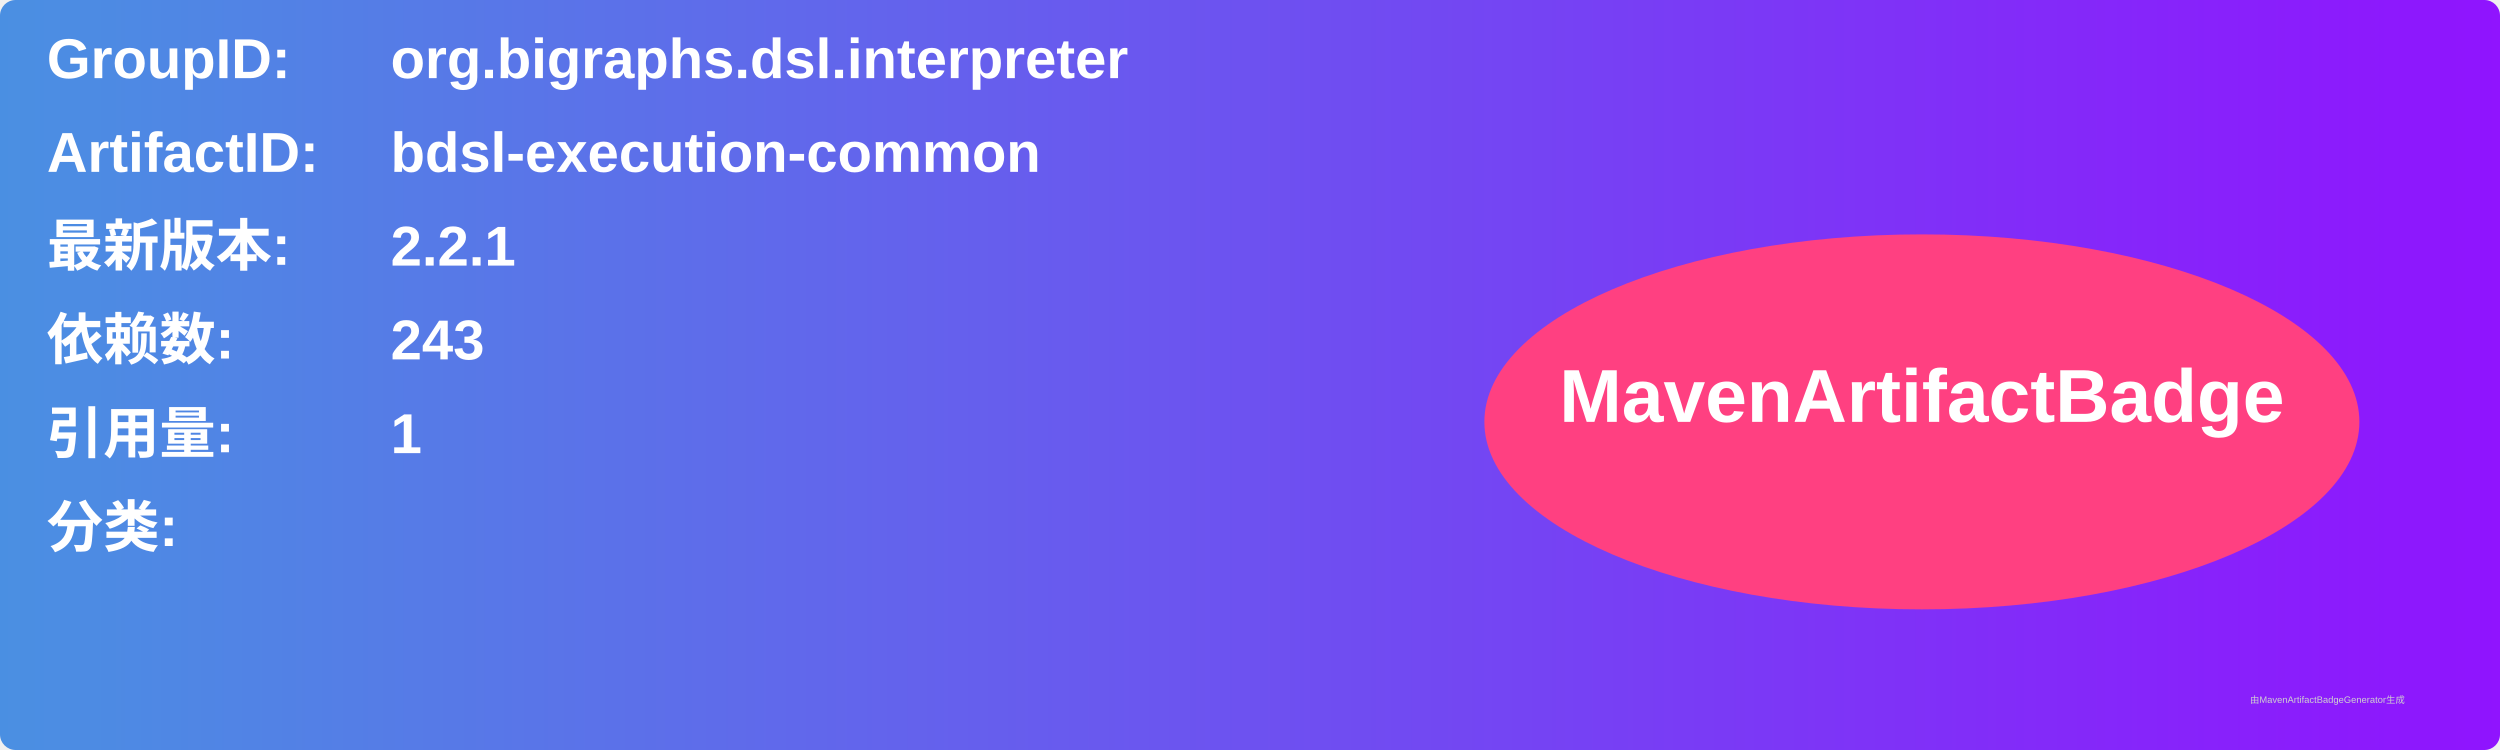
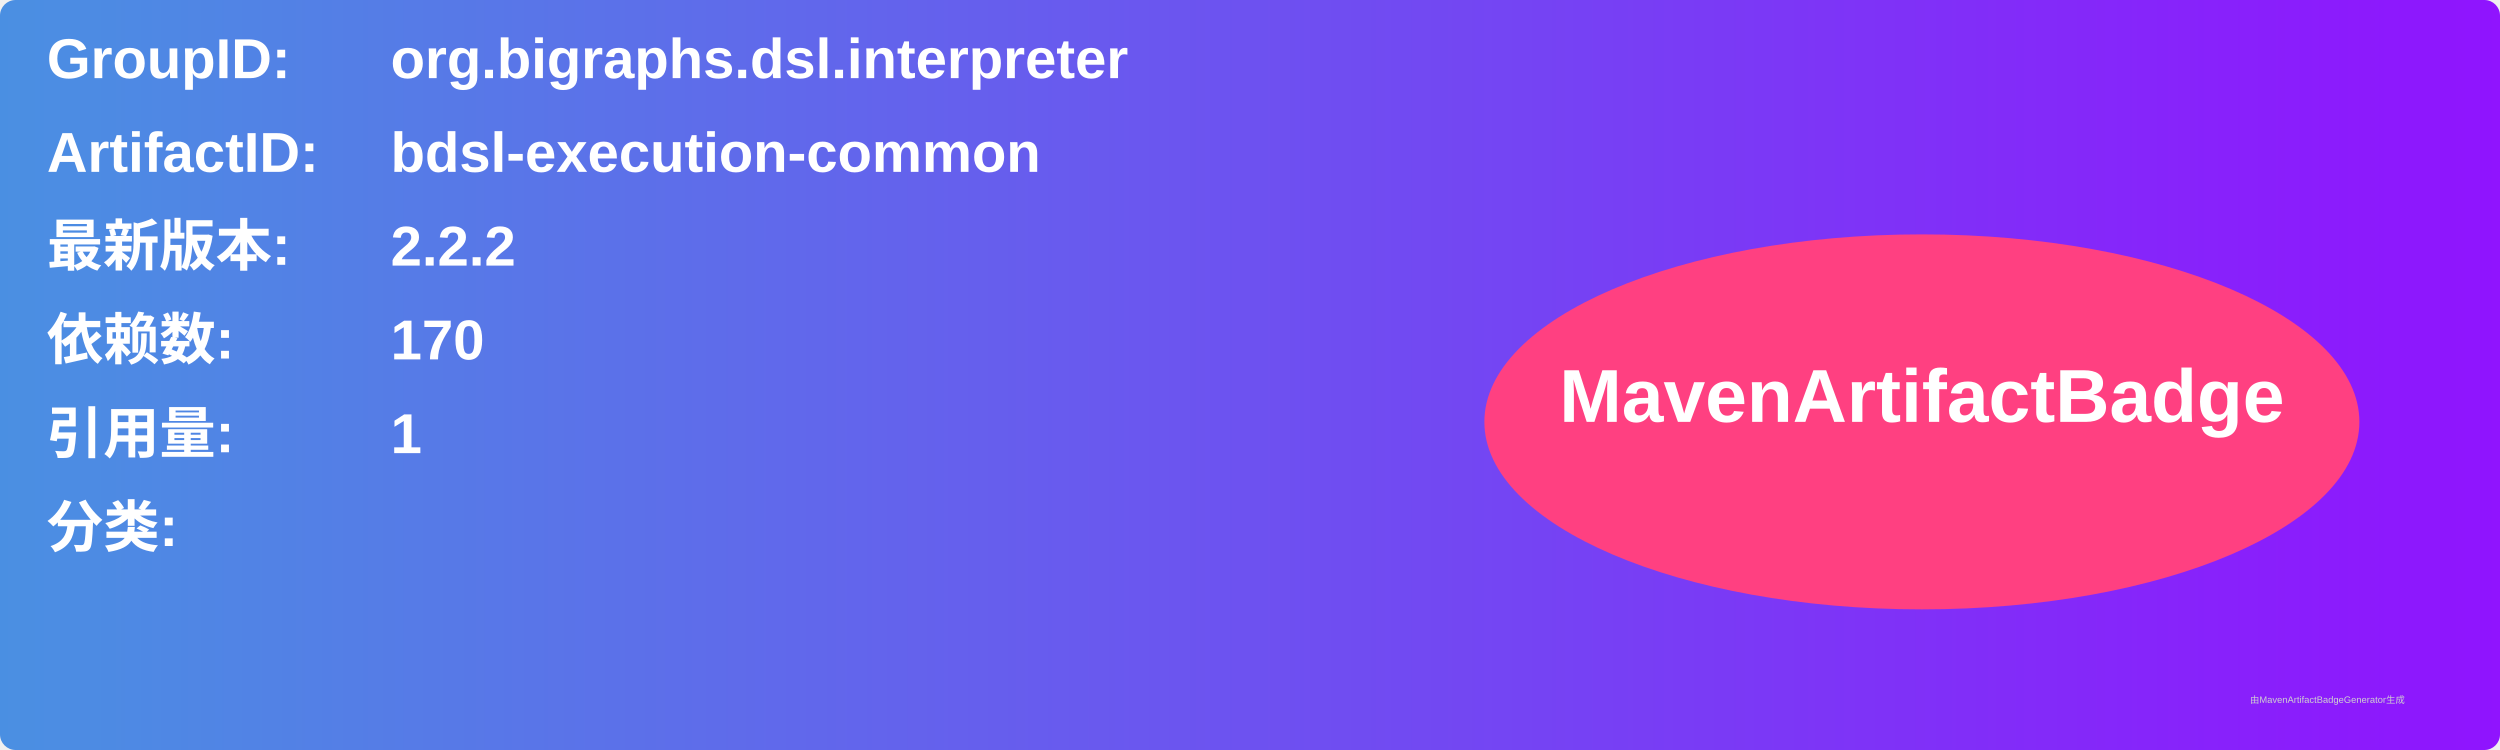
<svg xmlns="http://www.w3.org/2000/svg" width="800" height="240" viewBox="0 0 800 240">
  <linearGradient id="grad" x1="0%" y1="0%" x2="100%" y2="0%">
    <stop offset="0%" stop-color="#4a90e2" />
    <stop offset="100%" stop-color="#9013fe" />
  </linearGradient>
  <rect width="100%" height="100%" rx="5" ry="5" fill="url(#grad)" />
  <g transform="translate(15, 15)">
    <text x="0" y="10" font-family="Arial" font-size="18" fill="white" font-weight="bold" width="260">GroupID:</text>
    <text x="110" y="10" font-family="Arial" font-size="18" fill="white" font-weight="bold" width="460">org.bigraphs.dsl.interpreter</text>
    <text x="0" y="40" font-family="Arial" font-size="18" fill="white" font-weight="bold" width="260">ArtifactID:</text>
    <text x="110" y="40" font-family="Arial" font-size="18" fill="white" font-weight="bold" width="460">bdsl-execution-common</text>
    <text x="0" y="70" font-family="Arial" font-size="18" fill="white" font-weight="bold">最新版本:</text>
    <text x="110" y="70" font-family="Arial" font-size="18" fill="white" font-weight="bold">
-       <tspan font-weight="bold">2.2.1</tspan>
+       <tspan font-weight="bold">2.2.2</tspan>
    </text>
    <text x="0" y="100" font-family="Arial" font-size="18" fill="white" font-weight="bold">依赖数: </text>
    <text x="110" y="100" font-family="Arial" font-size="18" fill="white">
-       <tspan font-weight="bold">243</tspan>
+       <tspan font-weight="bold">170</tspan>
    </text>
    <text x="0" y="130" font-family="Arial" font-size="18" fill="white" font-weight="bold">引用量: </text>
    <text x="110" y="130" font-family="Arial" font-size="18" fill="white">
      <tspan font-weight="bold">1</tspan>
    </text>
    <text x="0" y="160" font-family="Arial" font-size="18" fill="white" font-weight="bold">分类:</text>
    <text x="10" y="190" font-family="Arial" font-size="10" fill="white">
      <tspan font-weight="bold" />
    </text>
    <ellipse cx="600" cy="120" rx="140" ry="60" fill="#ff4081" />
    <text x="600" y="120" text-anchor="middle" font-family="Arial" font-size="24" fill="white" font-weight="bold">MavenArtifactBadge</text>
  </g>
  <text x="720" y="225" font-family="Arial" font-size="3" fill="#d0d0d0">由MavenArtifactBadgeGenerator生成</text>
</svg>
